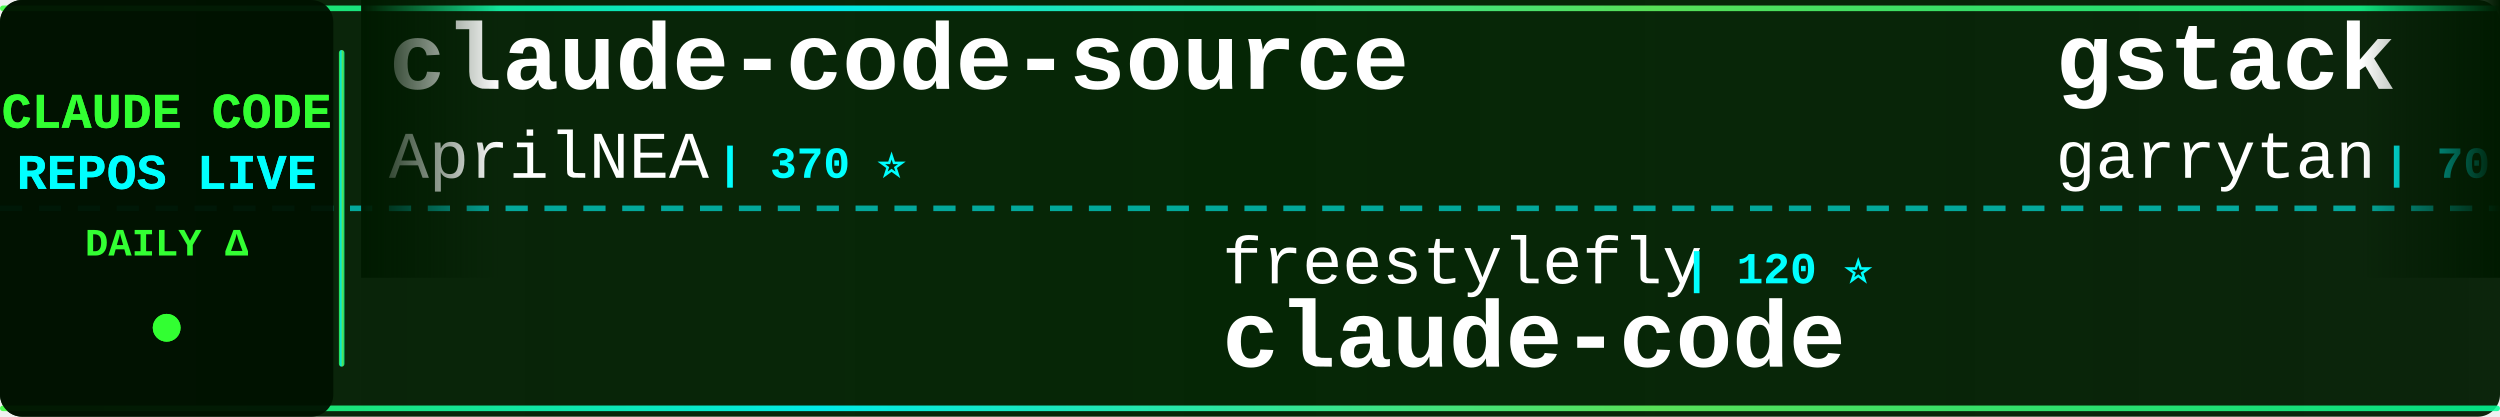
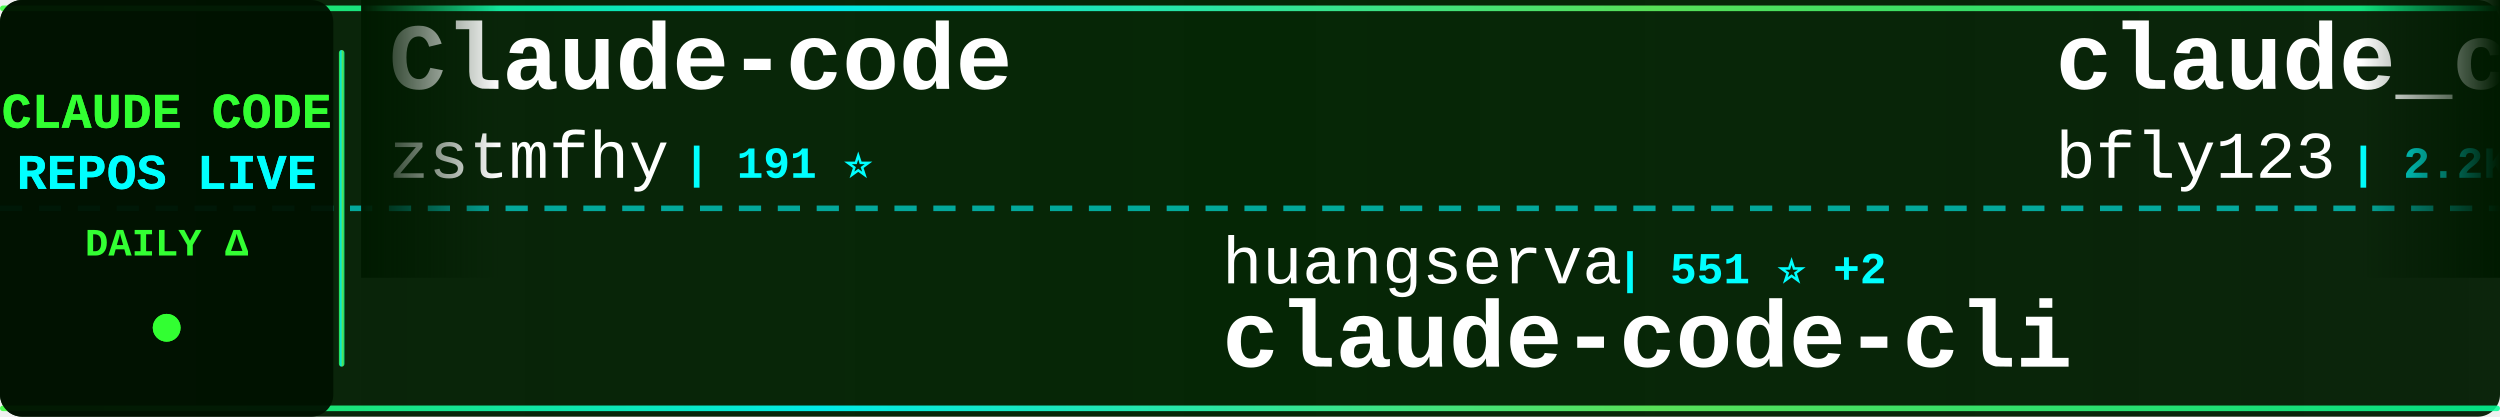
<svg xmlns="http://www.w3.org/2000/svg" width="900" height="150">
  <defs>
    <linearGradient id="tickerBg" x1="0%" y1="0%" x2="100%" y2="0%">
      <stop offset="0%" style="stop-color:#001a00;stop-opacity:0.95" />
      <stop offset="50%" style="stop-color:#002200;stop-opacity:0.98" />
      <stop offset="100%" style="stop-color:#001a00;stop-opacity:0.95" />
    </linearGradient>
    <linearGradient id="borderGrad" x1="0%" y1="0%" x2="100%" y2="0%">
      <stop offset="0%" style="stop-color:#33ff33;stop-opacity:0.85">
        <animate attributeName="stop-opacity" values="0.85;1;0.85" dur="2s" repeatCount="indefinite" />
      </stop>
      <stop offset="33%" style="stop-color:#00ffff;stop-opacity:0.9">
        <animate attributeName="stop-opacity" values="0.9;1;0.9" dur="2.2s" repeatCount="indefinite" />
      </stop>
      <stop offset="66%" style="stop-color:#66ff66;stop-opacity:0.85">
        <animate attributeName="stop-opacity" values="0.85;1;0.85" dur="1.8s" repeatCount="indefinite" />
      </stop>
      <stop offset="100%" style="stop-color:#00ff99;stop-opacity:0.85">
        <animate attributeName="stop-opacity" values="0.85;1;0.85" dur="2s" repeatCount="indefinite" />
      </stop>
    </linearGradient>
    <filter id="textGlow">
      <feGaussianBlur stdDeviation="0.1" result="coloredBlur" />
      <feMerge>
        <feMergeNode in="coloredBlur" />
        <feMergeNode in="SourceGraphic" />
      </feMerge>
    </filter>
    <filter id="metricGlow">
      <feGaussianBlur stdDeviation="0.2" result="coloredBlur" />
      <feMerge>
        <feMergeNode in="coloredBlur" />
        <feMergeNode in="SourceGraphic" />
      </feMerge>
    </filter>
    <linearGradient id="leftFade" x1="0%" y1="0%" x2="100%" y2="0%">
      <stop offset="0%" style="stop-color:#001a00;stop-opacity:1" />
      <stop offset="100%" style="stop-color:#001a00;stop-opacity:0" />
    </linearGradient>
    <linearGradient id="rightFade" x1="0%" y1="0%" x2="100%" y2="0%">
      <stop offset="0%" style="stop-color:#001a00;stop-opacity:0" />
      <stop offset="100%" style="stop-color:#001a00;stop-opacity:1" />
    </linearGradient>
  </defs>
  <rect width="900" height="150" fill="url(#tickerBg)" rx="8" />
  <rect x="0" y="2" width="900" height="2" fill="url(#borderGrad)" rx="1" />
  <rect x="0" y="146" width="900" height="2" fill="url(#borderGrad)" rx="1" />
  <line x1="0" y1="75" x2="900" y2="75" stroke="#00ffff" stroke-width="2" stroke-dasharray="8 6" opacity="0.6" />
  <rect x="0" y="0" width="120" height="150" fill="#001100" opacity="0.95" rx="8" />
  <text x="60" y="46" font-family="'Courier New', monospace" font-size="18" font-weight="bold" fill="#33ff33" text-anchor="middle" filter="url(#textGlow)">
    CLAUDE CODE
  </text>
  <text x="60" y="68" font-family="'Courier New', monospace" font-size="18" font-weight="bold" fill="#00ffff" text-anchor="middle" filter="url(#textGlow)">
    REPOS LIVE
  </text>
  <text x="60" y="92" font-family="'Courier New', monospace" font-size="14" font-weight="bold" fill="#33ff33" text-anchor="middle">
    DAILY Δ
  </text>
  <circle cx="60" cy="118" r="5" fill="#33ff33" filter="url(#metricGlow)">
    <animate attributeName="r" values="4;6;4" dur="1.5s" repeatCount="indefinite" />
    <animate attributeName="opacity" values="0.6;1;0.6" dur="1.5s" repeatCount="indefinite" />
  </circle>
  <rect x="122" y="18" width="2" height="114" fill="url(#borderGrad)" rx="1" />
  <clipPath id="tickerClip">
    <rect x="130" y="0" width="770" height="150" />
  </clipPath>
  <g clip-path="url(#tickerClip)">
    <g id="tickerItems">
      <animateTransform attributeName="transform" attributeType="XML" type="translate" from="0 0" to="-3000 0" dur="54s" repeatCount="indefinite" />
      <g transform="translate(0, 0)">
-         <text x="140" y="32" font-family="'Courier New', monospace" font-size="34" font-weight="bold" fill="#ffffff">claude-code-source</text>
-         <text x="140" y="64" font-family="'Courier New', monospace" font-size="24" font-weight="normal" fill="#ffffff" opacity="1.0">AprilNEA</text>
-         <text x="258" y="64" font-family="'Courier New', monospace" font-size="16" font-weight="bold" fill="#00ffff"> | 370 ⭐</text>
+         <text x="140" y="32" font-family="'Courier New', monospace" font-size="34" font-weight="bold" fill="#ffffff">Claude-code</text>
+         <text x="140" y="64" font-family="'Courier New', monospace" font-size="24" font-weight="normal" fill="#ffffff" opacity="1.0">zstmfhy</text>
+         <text x="246" y="64" font-family="'Courier New', monospace" font-size="16" font-weight="bold" fill="#00ffff"> | 191 ⭐</text>
      </g>
      <g transform="translate(300, 0)">
-         <text x="140" y="102" font-family="'Courier New', monospace" font-size="24" font-weight="normal" fill="#ffffff" opacity="1.0">freestylefly</text>
-         <text x="306" y="102" font-family="'Courier New', monospace" font-size="16" font-weight="bold" fill="#00ffff"> | 120 ⭐</text>
-         <text x="140" y="132" font-family="'Courier New', monospace" font-size="34" font-weight="bold" fill="#ffffff">claude-code</text>
-       </g>
-       <g transform="translate(600, 0)">
-         <text x="140" y="32" font-family="'Courier New', monospace" font-size="34" font-weight="bold" fill="#ffffff">gstack</text>
-         <text x="140" y="64" font-family="'Courier New', monospace" font-size="24" font-weight="normal" fill="#ffffff" opacity="1.0">garrytan</text>
-         <text x="258" y="64" font-family="'Courier New', monospace" font-size="16" font-weight="bold" fill="#00ffff"> | 70.7K ⭐ +788</text>
-       </g>
-       <g transform="translate(900, 0)">
-         <text x="140" y="102" font-family="'Courier New', monospace" font-size="24" font-weight="normal" fill="#ffffff" opacity="1.0">Hyper66666</text>
-         <text x="282" y="102" font-family="'Courier New', monospace" font-size="16" font-weight="bold" fill="#00ffff"> | 205 ⭐ +2</text>
-         <text x="140" y="132" font-family="'Courier New', monospace" font-size="34" font-weight="bold" fill="#ffffff">claude-code-sourcemap</text>
-       </g>
-       <g transform="translate(1200, 0)">
-         <text x="140" y="32" font-family="'Courier New', monospace" font-size="34" font-weight="bold" fill="#ffffff">claudecodeui</text>
-         <text x="140" y="64" font-family="'Courier New', monospace" font-size="24" font-weight="normal" fill="#ffffff" opacity="1.0">siteboon</text>
-         <text x="258" y="64" font-family="'Courier New', monospace" font-size="16" font-weight="bold" fill="#00ffff"> | 9.7K ⭐ +25</text>
-       </g>
-       <g transform="translate(1500, 0)">
        <text x="140" y="102" font-family="'Courier New', monospace" font-size="24" font-weight="normal" fill="#ffffff" opacity="1.0">huangserva</text>
        <text x="282" y="102" font-family="'Courier New', monospace" font-size="16" font-weight="bold" fill="#00ffff"> | 551 ⭐ +2</text>
        <text x="140" y="132" font-family="'Courier New', monospace" font-size="34" font-weight="bold" fill="#ffffff">claude-code-cli</text>
      </g>
+       <g transform="translate(600, 0)">
+         <text x="140" y="32" font-family="'Courier New', monospace" font-size="34" font-weight="bold" fill="#ffffff">claude_code_bridge</text>
+         <text x="140" y="64" font-family="'Courier New', monospace" font-size="24" font-weight="normal" fill="#ffffff" opacity="1.0">bfly123</text>
+         <text x="246" y="64" font-family="'Courier New', monospace" font-size="16" font-weight="bold" fill="#00ffff"> | 2.2K ⭐ +14</text>
+       </g>
+       <g transform="translate(900, 0)">
+         <text x="140" y="102" font-family="'Courier New', monospace" font-size="24" font-weight="normal" fill="#ffffff" opacity="1.0">jarmuine</text>
+         <text x="258" y="102" font-family="'Courier New', monospace" font-size="16" font-weight="bold" fill="#00ffff"> | 2.0K ⭐ +13</text>
+         <text x="140" y="132" font-family="'Courier New', monospace" font-size="34" font-weight="bold" fill="#ffffff">claude-code</text>
+       </g>
+       <g transform="translate(1200, 0)">
+         <text x="140" y="32" font-family="'Courier New', monospace" font-size="34" font-weight="bold" fill="#ffffff">Claude-Code-Game-Studios</text>
+         <text x="140" y="64" font-family="'Courier New', monospace" font-size="24" font-weight="normal" fill="#ffffff" opacity="1.0">Donchitos</text>
+         <text x="270" y="64" font-family="'Courier New', monospace" font-size="16" font-weight="bold" fill="#00ffff"> | 8.8K ⭐ +90</text>
+       </g>
+       <g transform="translate(1500, 0)">
+         <text x="140" y="102" font-family="'Courier New', monospace" font-size="24" font-weight="normal" fill="#ffffff" opacity="1.0">tanbiralam</text>
+         <text x="282" y="102" font-family="'Courier New', monospace" font-size="16" font-weight="bold" fill="#00ffff"> | 1.4K ⭐ +19</text>
+         <text x="140" y="132" font-family="'Courier New', monospace" font-size="34" font-weight="bold" fill="#ffffff">claude-code</text>
+       </g>
      <g transform="translate(1800, 0)">
-         <text x="140" y="32" font-family="'Courier New', monospace" font-size="34" font-weight="bold" fill="#ffffff">claude-code</text>
-         <text x="140" y="64" font-family="'Courier New', monospace" font-size="24" font-weight="normal" fill="#ffffff" opacity="1.0">T-Lab-CUHKSZ</text>
-         <text x="306" y="64" font-family="'Courier New', monospace" font-size="16" font-weight="bold" fill="#00ffff"> | 288 ⭐ +1</text>
+         <text x="140" y="32" font-family="'Courier New', monospace" font-size="34" font-weight="bold" fill="#ffffff">gstack</text>
+         <text x="140" y="64" font-family="'Courier New', monospace" font-size="24" font-weight="normal" fill="#ffffff" opacity="1.0">garrytan</text>
+         <text x="258" y="64" font-family="'Courier New', monospace" font-size="16" font-weight="bold" fill="#00ffff"> | 71.0K ⭐ +878</text>
      </g>
      <g transform="translate(2100, 0)">
-         <text x="140" y="102" font-family="'Courier New', monospace" font-size="24" font-weight="normal" fill="#ffffff" opacity="1.0">RishabhK103</text>
-         <text x="294" y="102" font-family="'Courier New', monospace" font-size="16" font-weight="bold" fill="#00ffff"> | 54 ⭐</text>
+         <text x="140" y="102" font-family="'Courier New', monospace" font-size="24" font-weight="normal" fill="#ffffff" opacity="1.0">liuup</text>
+         <text x="222" y="102" font-family="'Courier New', monospace" font-size="16" font-weight="bold" fill="#00ffff"> | 1.5K ⭐ +70</text>
+         <text x="140" y="132" font-family="'Courier New', monospace" font-size="34" font-weight="bold" fill="#ffffff">claude-code-analysis</text>
+       </g>
+       <g transform="translate(2400, 0)">
+         <text x="140" y="32" font-family="'Courier New', monospace" font-size="34" font-weight="bold" fill="#ffffff">claude-code-reverse</text>
+         <text x="140" y="64" font-family="'Courier New', monospace" font-size="24" font-weight="normal" fill="#ffffff" opacity="1.0">Yuyz0112</text>
+         <text x="258" y="64" font-family="'Courier New', monospace" font-size="16" font-weight="bold" fill="#00ffff"> | 2.3K ⭐</text>
+       </g>
+       <g transform="translate(2700, 0)">
+         <text x="140" y="102" font-family="'Courier New', monospace" font-size="24" font-weight="normal" fill="#ffffff" opacity="1.0">yasasbanukaofficial</text>
+         <text x="390" y="102" font-family="'Courier New', monospace" font-size="16" font-weight="bold" fill="#00ffff"> | 2.4K ⭐ +83</text>
        <text x="140" y="132" font-family="'Courier New', monospace" font-size="34" font-weight="bold" fill="#ffffff">claude-code</text>
      </g>
-       <g transform="translate(2400, 0)">
-         <text x="140" y="32" font-family="'Courier New', monospace" font-size="34" font-weight="bold" fill="#ffffff">cc-haha</text>
-         <text x="140" y="64" font-family="'Courier New', monospace" font-size="24" font-weight="normal" fill="#ffffff" opacity="1.0">NanmiCoder</text>
-         <text x="282" y="64" font-family="'Courier New', monospace" font-size="16" font-weight="bold" fill="#00ffff"> | 5.9K ⭐ +57</text>
-       </g>
-       <g transform="translate(2700, 0)">
-         <text x="140" y="102" font-family="'Courier New', monospace" font-size="24" font-weight="normal" fill="#ffffff" opacity="1.0">zebbern</text>
-         <text x="246" y="102" font-family="'Courier New', monospace" font-size="16" font-weight="bold" fill="#00ffff"> | 3.9K ⭐ +11</text>
-         <text x="140" y="132" font-family="'Courier New', monospace" font-size="34" font-weight="bold" fill="#ffffff">claude-code-guide</text>
-       </g>
      <g transform="translate(3000, 0)">
-         <text x="140" y="32" font-family="'Courier New', monospace" font-size="34" font-weight="bold" fill="#ffffff">claude-code-source</text>
-         <text x="140" y="64" font-family="'Courier New', monospace" font-size="24" font-weight="normal" fill="#ffffff" opacity="1.0">AprilNEA</text>
-         <text x="258" y="64" font-family="'Courier New', monospace" font-size="16" font-weight="bold" fill="#00ffff"> | 370 ⭐</text>
+         <text x="140" y="32" font-family="'Courier New', monospace" font-size="34" font-weight="bold" fill="#ffffff">Claude-code</text>
+         <text x="140" y="64" font-family="'Courier New', monospace" font-size="24" font-weight="normal" fill="#ffffff" opacity="1.0">zstmfhy</text>
+         <text x="246" y="64" font-family="'Courier New', monospace" font-size="16" font-weight="bold" fill="#00ffff"> | 191 ⭐</text>
      </g>
      <g transform="translate(3300, 0)">
-         <text x="140" y="102" font-family="'Courier New', monospace" font-size="24" font-weight="normal" fill="#ffffff" opacity="1.0">freestylefly</text>
-         <text x="306" y="102" font-family="'Courier New', monospace" font-size="16" font-weight="bold" fill="#00ffff"> | 120 ⭐</text>
-         <text x="140" y="132" font-family="'Courier New', monospace" font-size="34" font-weight="bold" fill="#ffffff">claude-code</text>
+         <text x="140" y="102" font-family="'Courier New', monospace" font-size="24" font-weight="normal" fill="#ffffff" opacity="1.0">huangserva</text>
+         <text x="282" y="102" font-family="'Courier New', monospace" font-size="16" font-weight="bold" fill="#00ffff"> | 551 ⭐ +2</text>
+         <text x="140" y="132" font-family="'Courier New', monospace" font-size="34" font-weight="bold" fill="#ffffff">claude-code-cli</text>
      </g>
      <g transform="translate(3600, 0)">
-         <text x="140" y="32" font-family="'Courier New', monospace" font-size="34" font-weight="bold" fill="#ffffff">gstack</text>
-         <text x="140" y="64" font-family="'Courier New', monospace" font-size="24" font-weight="normal" fill="#ffffff" opacity="1.0">garrytan</text>
-         <text x="258" y="64" font-family="'Courier New', monospace" font-size="16" font-weight="bold" fill="#00ffff"> | 70.7K ⭐ +788</text>
+         <text x="140" y="32" font-family="'Courier New', monospace" font-size="34" font-weight="bold" fill="#ffffff">claude_code_bridge</text>
+         <text x="140" y="64" font-family="'Courier New', monospace" font-size="24" font-weight="normal" fill="#ffffff" opacity="1.0">bfly123</text>
+         <text x="246" y="64" font-family="'Courier New', monospace" font-size="16" font-weight="bold" fill="#00ffff"> | 2.2K ⭐ +14</text>
      </g>
      <g transform="translate(3900, 0)">
-         <text x="140" y="102" font-family="'Courier New', monospace" font-size="24" font-weight="normal" fill="#ffffff" opacity="1.0">Hyper66666</text>
-         <text x="282" y="102" font-family="'Courier New', monospace" font-size="16" font-weight="bold" fill="#00ffff"> | 205 ⭐ +2</text>
-         <text x="140" y="132" font-family="'Courier New', monospace" font-size="34" font-weight="bold" fill="#ffffff">claude-code-sourcemap</text>
+         <text x="140" y="102" font-family="'Courier New', monospace" font-size="24" font-weight="normal" fill="#ffffff" opacity="1.0">jarmuine</text>
+         <text x="258" y="102" font-family="'Courier New', monospace" font-size="16" font-weight="bold" fill="#00ffff"> | 2.0K ⭐ +13</text>
+         <text x="140" y="132" font-family="'Courier New', monospace" font-size="34" font-weight="bold" fill="#ffffff">claude-code</text>
      </g>
    </g>
  </g>
  <rect x="130" y="0" width="50" height="100" fill="url(#leftFade)" />
  <rect x="850" y="0" width="50" height="100" fill="url(#rightFade)" />
</svg>
